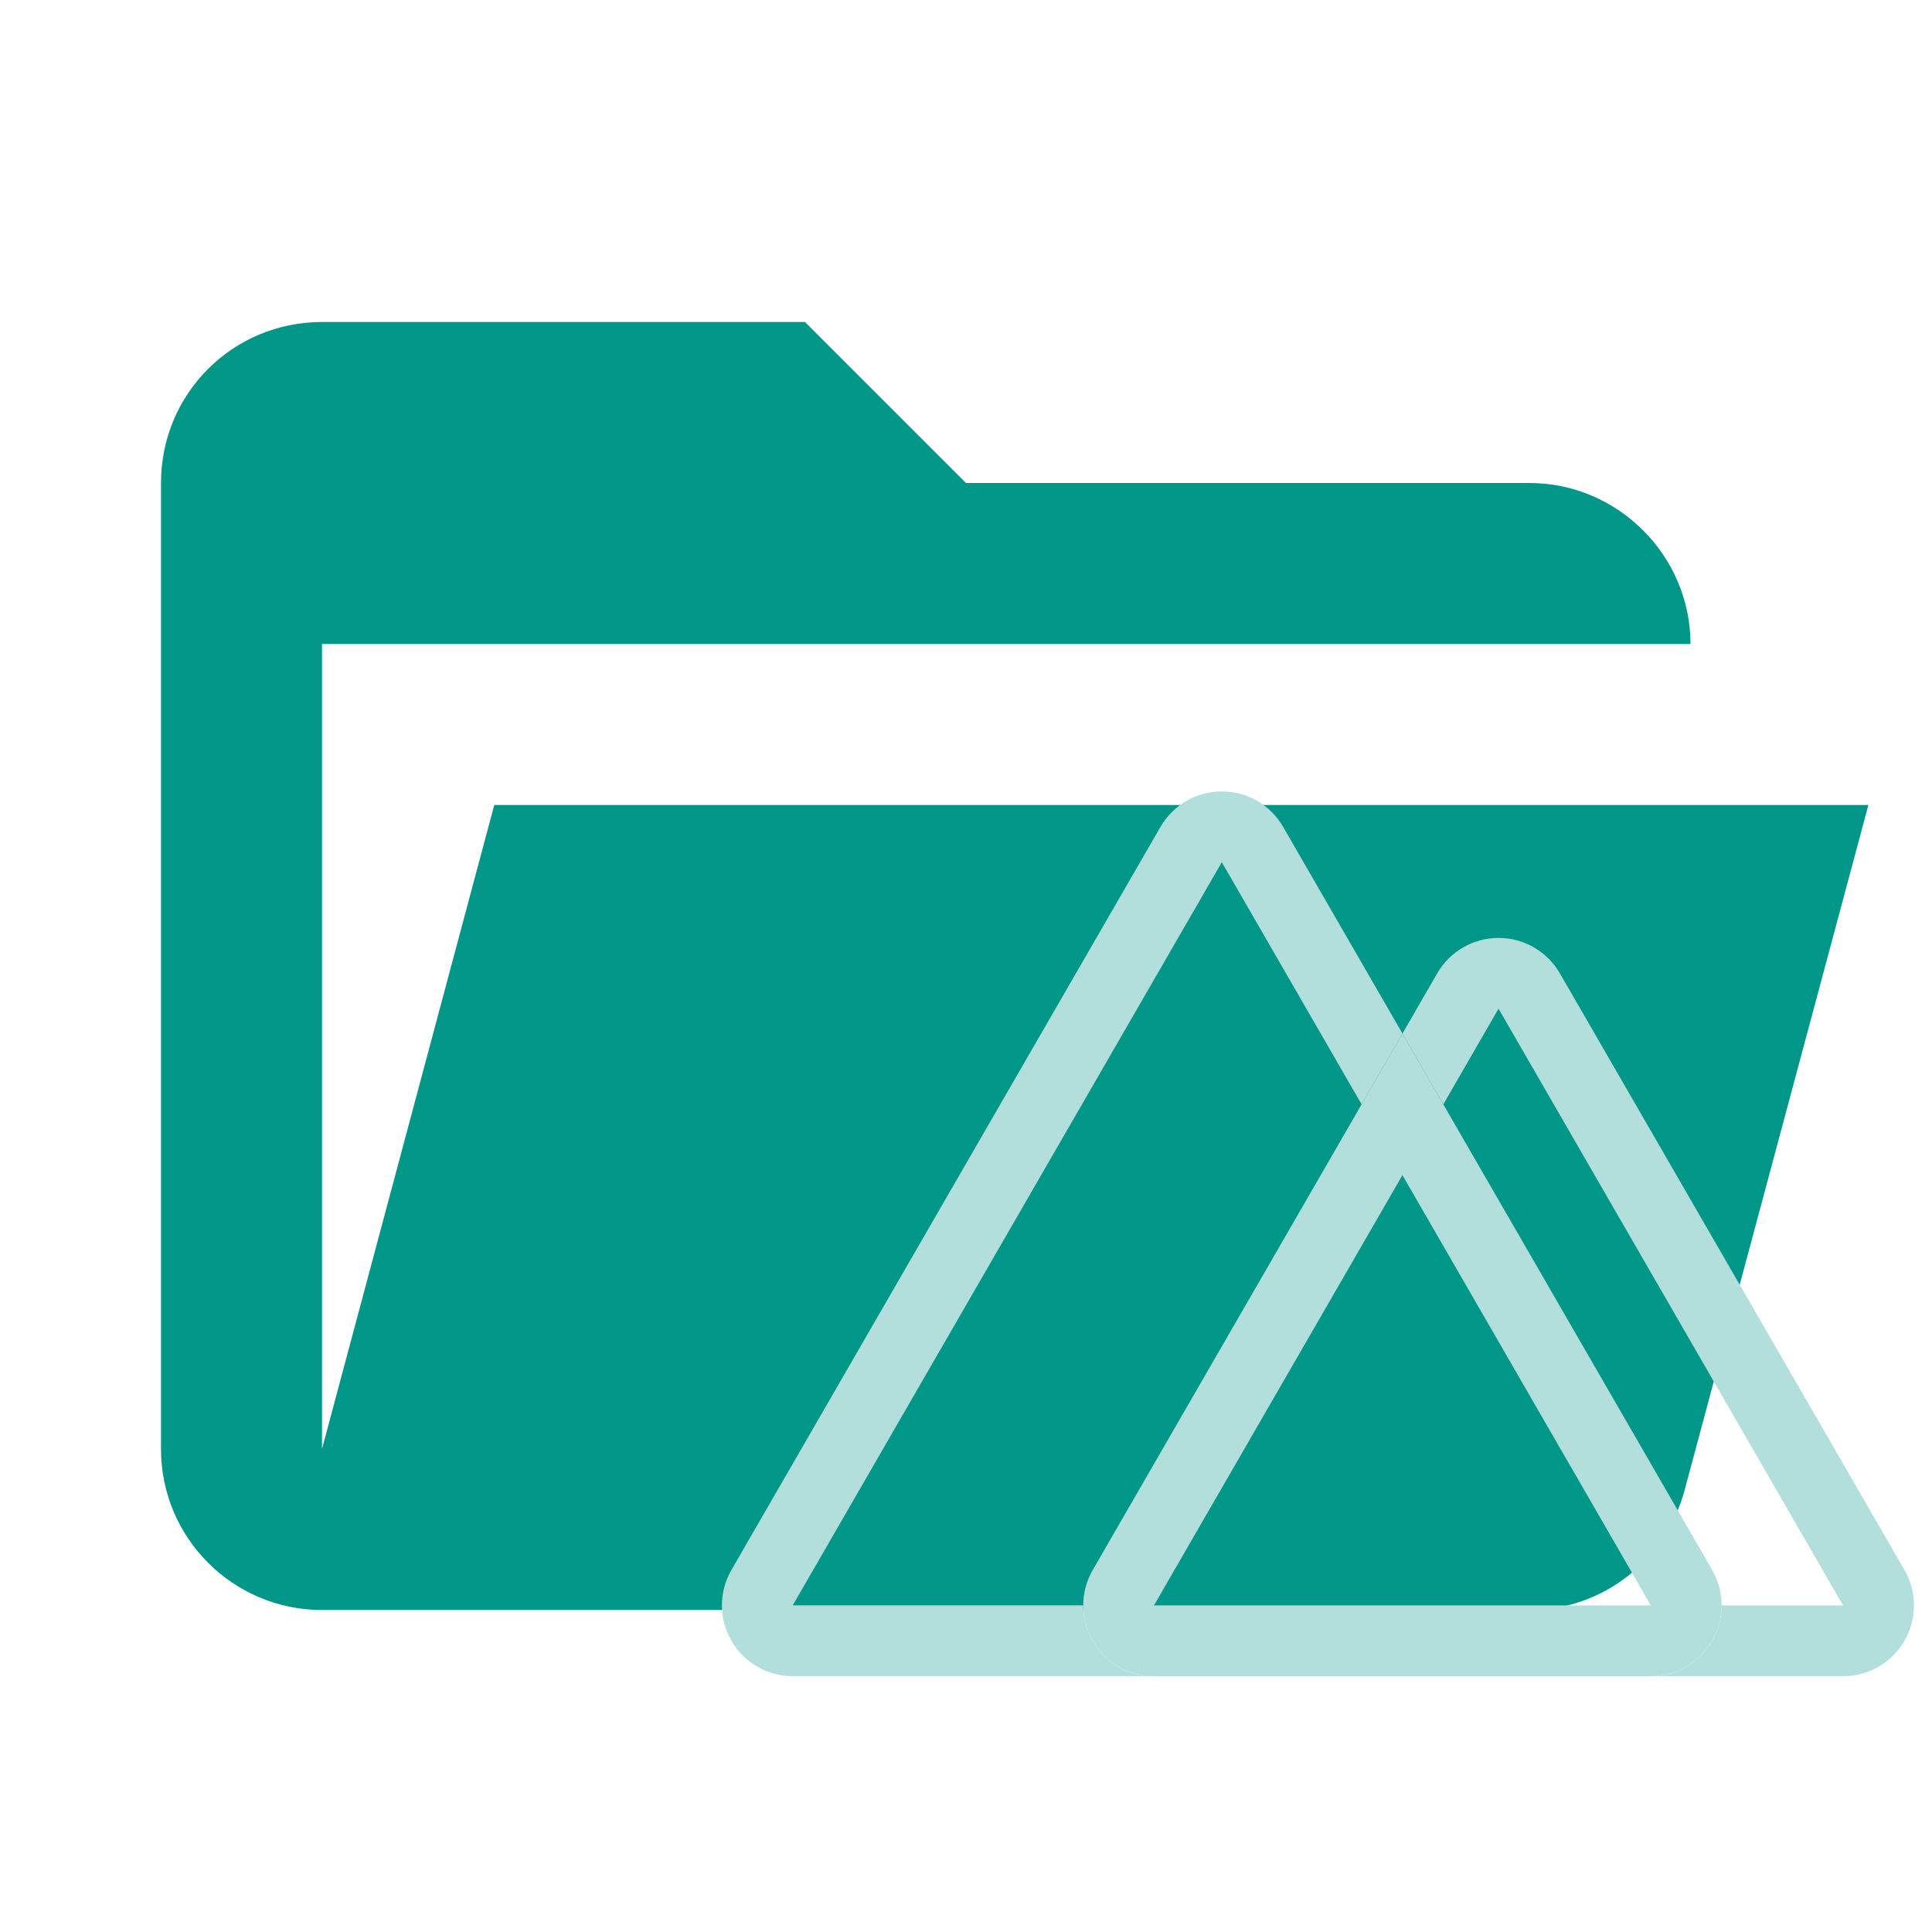
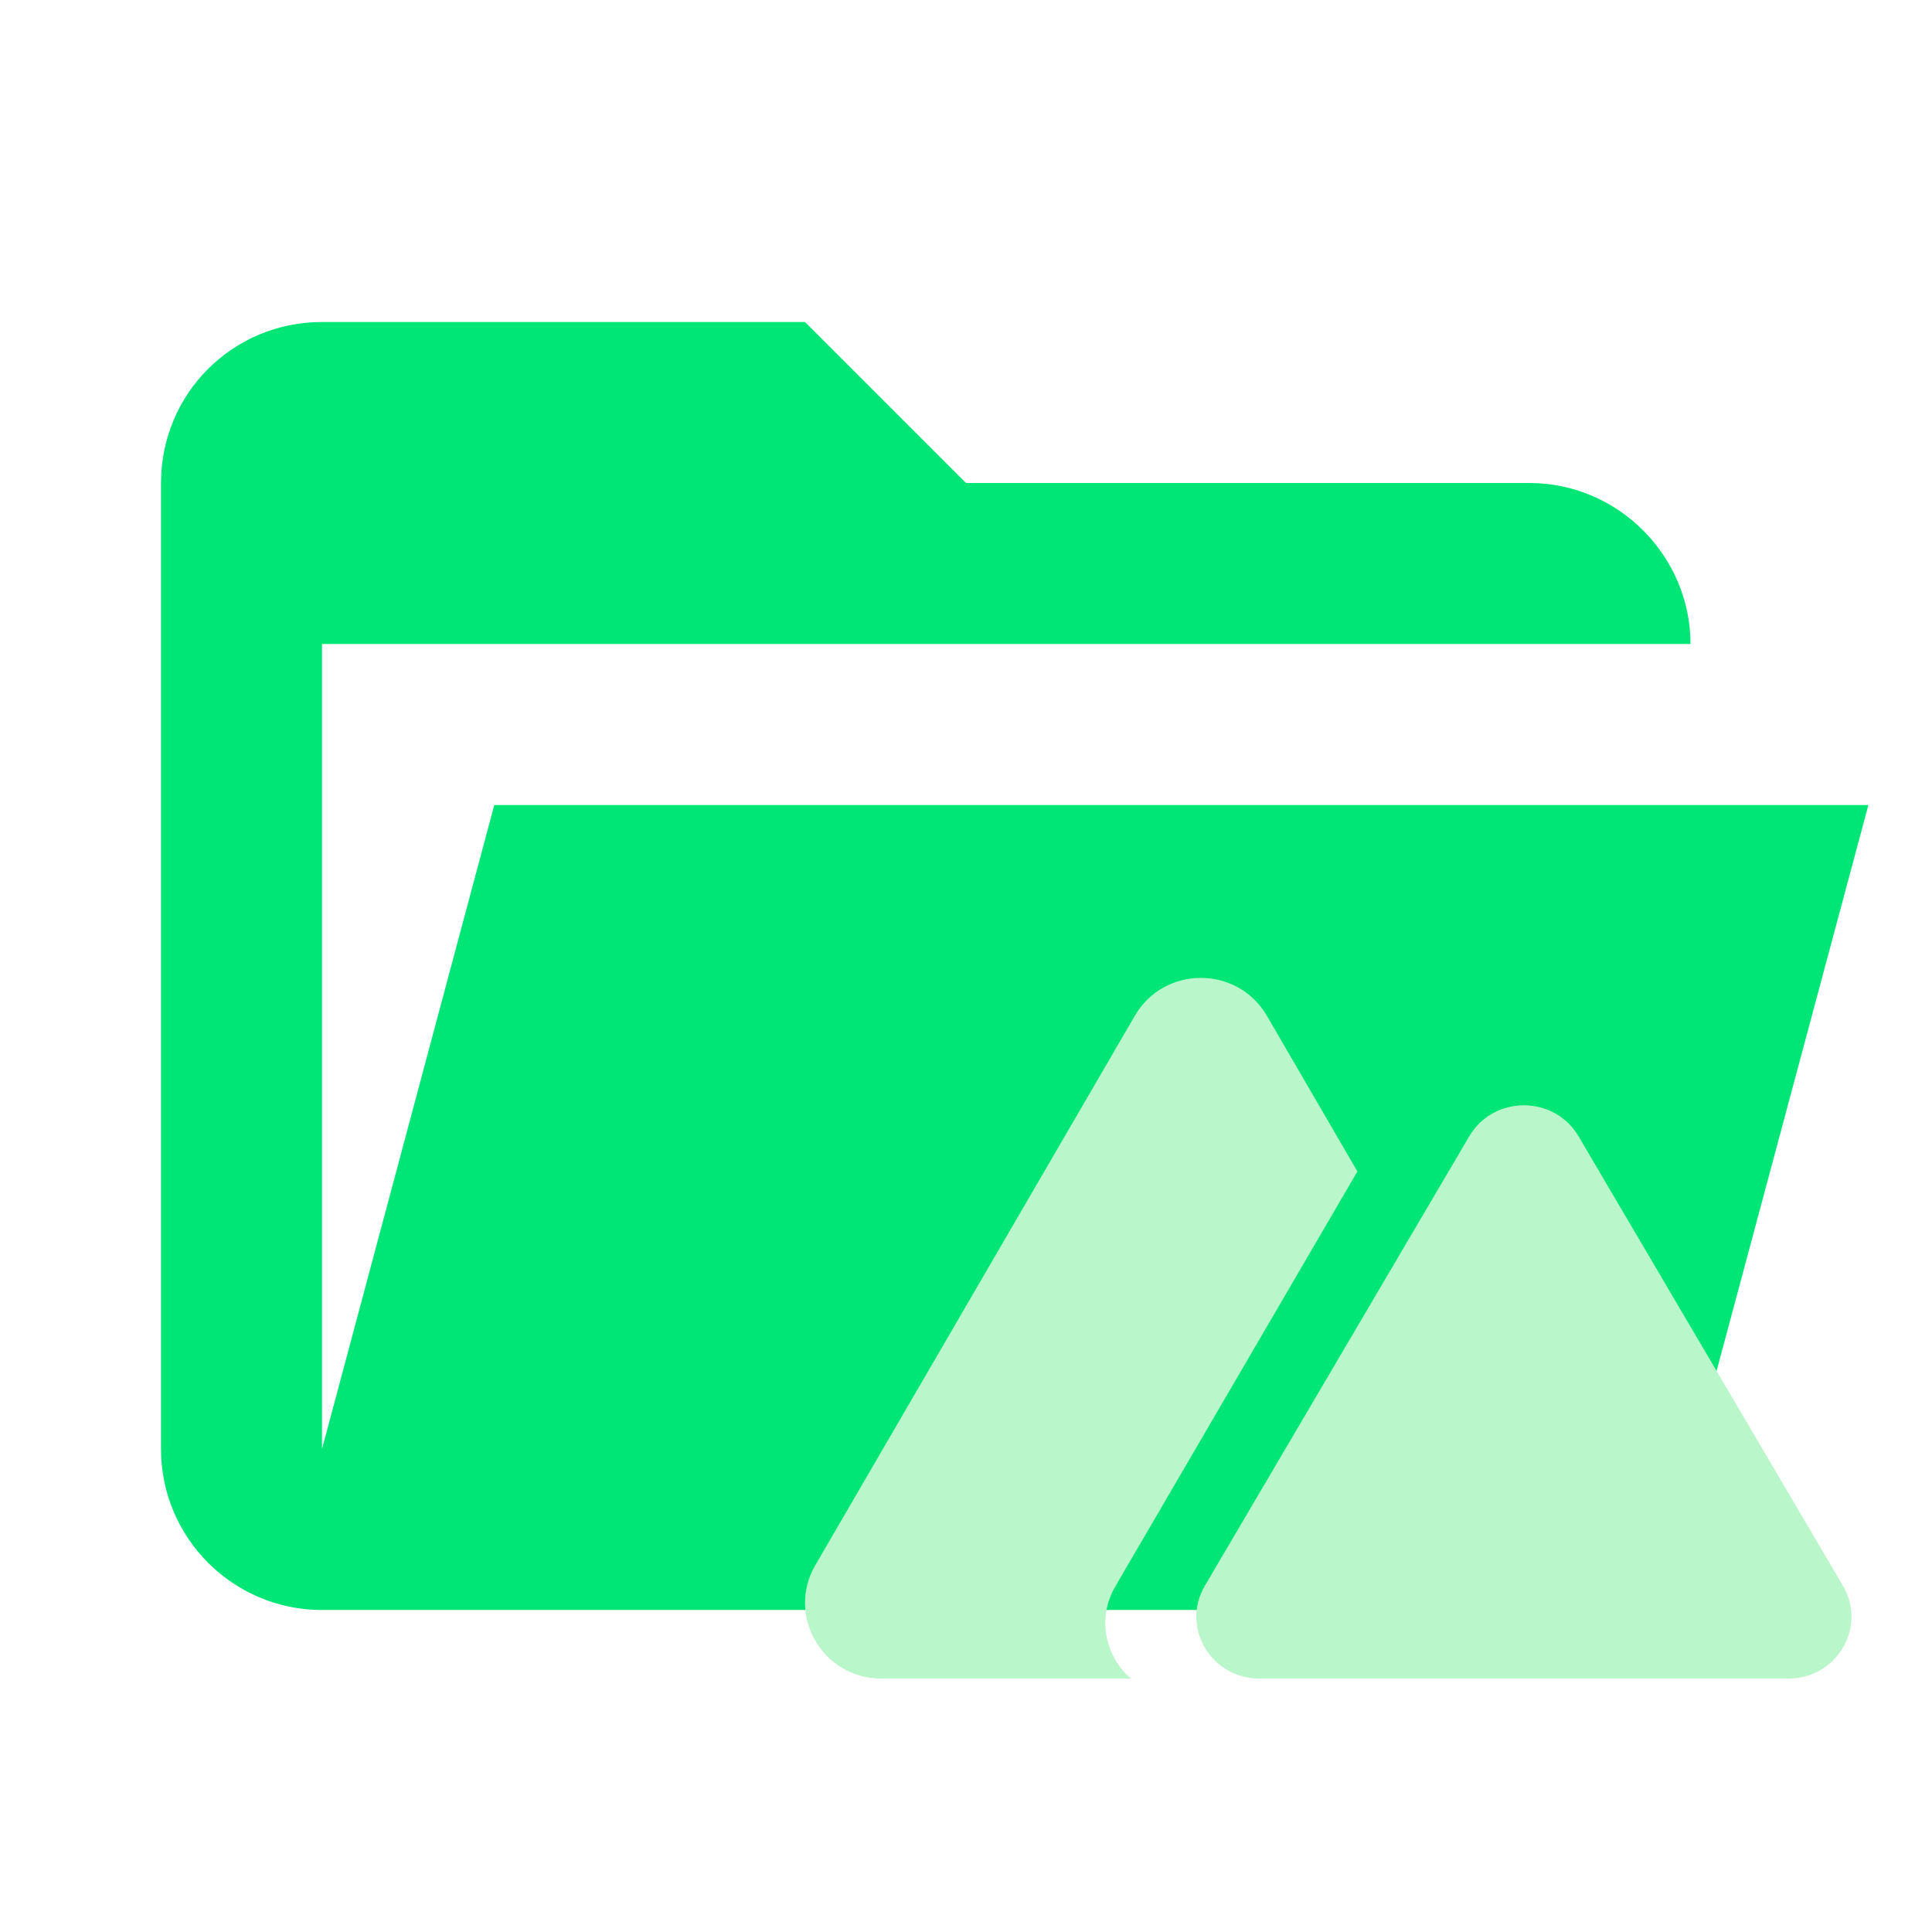
- <svg xmlns="http://www.w3.org/2000/svg" clip-rule="evenodd" stroke-linejoin="round" stroke-miterlimit="1.414" viewBox="0 0 24 24" xml:space="preserve">
-   <path d="M19 20H4a2 2 0 0 1-2-2V6c0-1.11.89-2 2-2h6l2 2h7c1.097 0 2 .903 2 2H4v10l2.14-8h17.07l-2.28 8.5c-.23.87-1.01 1.5-1.93 1.5z" fill="#e57373" style="fill:#009688" />
-   <g style="fill:#b2dfdb">
-     <path d="m168.79 105.48-9.087 15.734-31.075-53.824L33.235 232.6h64.59c0 8.69 7.044 15.734 15.733 15.734H33.233a15.732 15.732 0 0 1-13.623-23.602l95.393-165.21a15.735 15.735 0 0 1 27.252 0z" fill="#00c58e" style="fill:#b2dfdb;stroke-width:.664" transform="matrix(.05588 0 0 .05588 7.99 6.945)" />
-     <path d="m237.65 224.74-59.777-103.52-9.087-15.734-9.086 15.734-59.77 103.52a15.734 15.734 0 0 0 13.623 23.602h110.45a15.734 15.734 0 0 0 13.63-23.602zm-124.1 7.867 55.234-95.652 55.221 95.652z" fill="#2f495e" style="fill:#b2dfdb;stroke-width:.664" transform="matrix(.05588 0 0 .05588 7.99 6.945)" />
-     <path d="M280.39 240.47a15.732 15.732 0 0 1-13.623 7.867h-42.758c8.69 0 15.734-7.044 15.734-15.734h26.991l-76.588-132.65-12.273 21.261-9.087-15.734 7.736-13.394a15.735 15.735 0 0 1 27.252 0l76.615 132.65a15.734 15.734 0 0 1 0 15.734z" fill="#108775" style="fill:#b2dfdb;stroke-width:.664" transform="matrix(.05588 0 0 .05588 7.99 6.945)" />
-   </g>
+ <svg xmlns="http://www.w3.org/2000/svg" viewBox="0 0 24 24" xml:space="preserve" style="fill-rule:evenodd;clip-rule:evenodd;stroke-linejoin:round;stroke-miterlimit:2">
+   <path d="M19 20H4a2 2 0 0 1-2-2V6c0-1.11.89-2 2-2h6l2 2h7c1.097 0 2 .903 2 2H4v10l2.14-8h17.07l-2.28 8.5c-.23.87-1.01 1.5-1.93 1.5Z" style="fill:#00e676;fill-rule:nonzero" />
+   <path d="M55.75 27.155c-3.222-5.54-11.278-5.54-14.5 0L6.134 87.535C2.912 93.075 6.94 100 13.384 100h27.414c-2.754-2.407-3.774-6.57-1.69-10.142l26.595-45.589-9.953-17.114Z" style="fill:#b9f6ca" transform="matrix(.11304 0 0 .11304 9.435 9.548)" />
+   <path d="M78 40.4c2.667-4.533 9.333-4.533 12 0l29.061 49.401c2.667 4.533-.666 10.199-5.999 10.199H54.938c-5.333 0-8.666-5.666-5.999-10.199L78 40.4Z" style="fill:#b9f6ca;fill-rule:nonzero" transform="matrix(.11304 0 0 .11304 9.435 9.548)" />
</svg>
